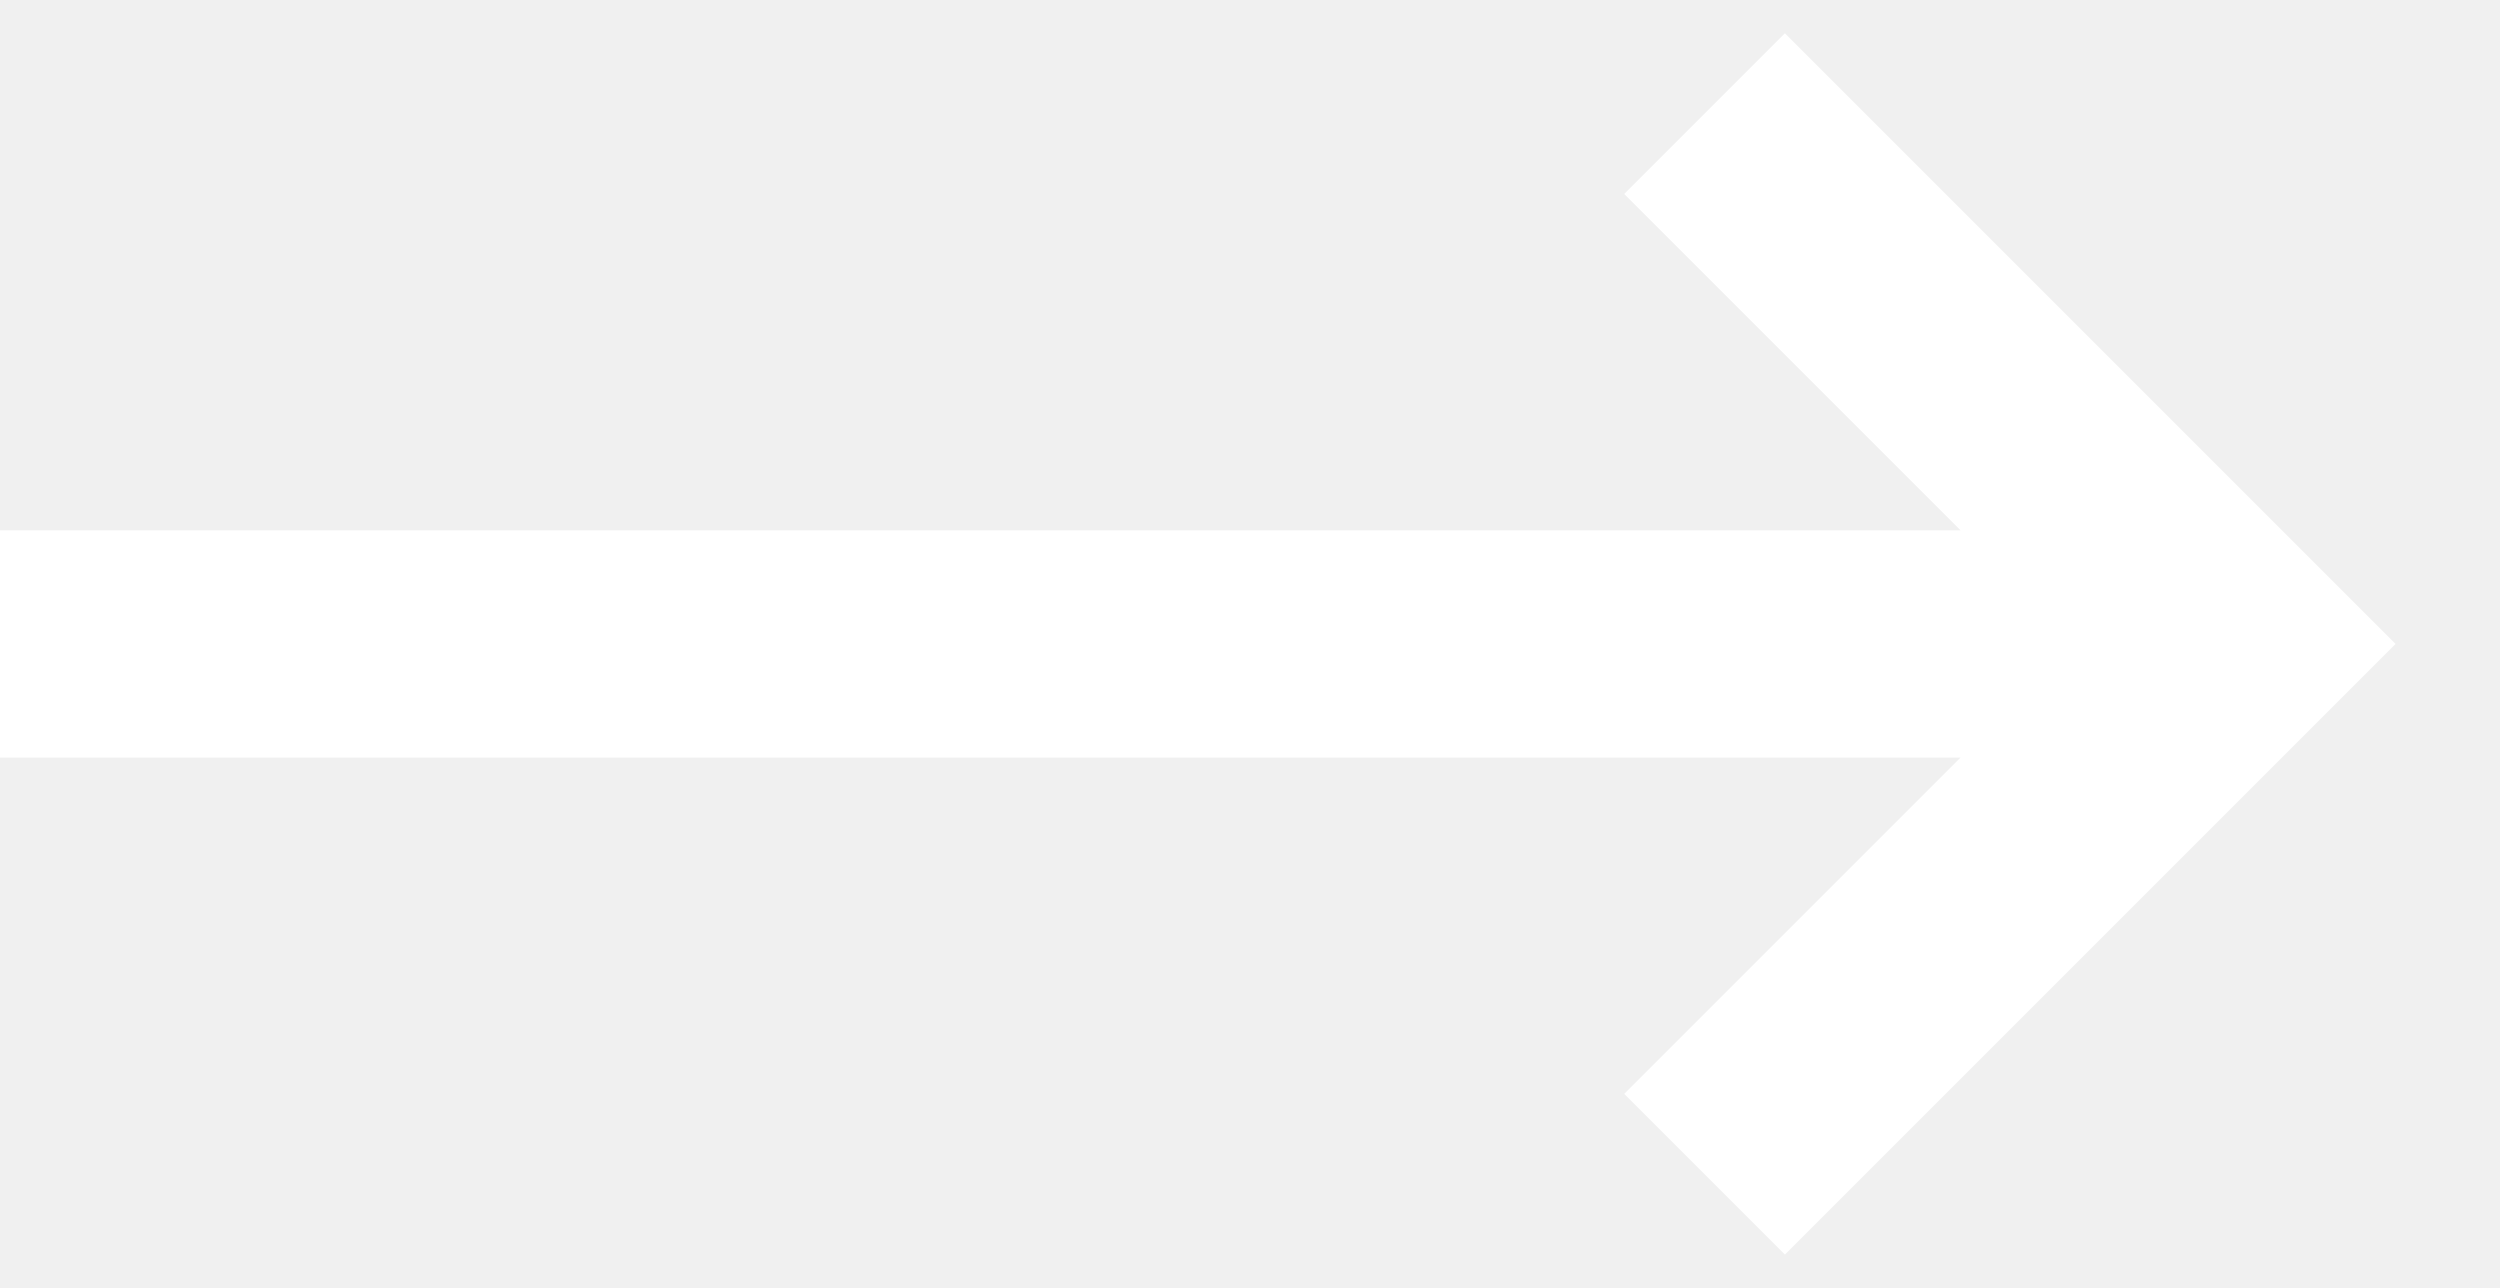
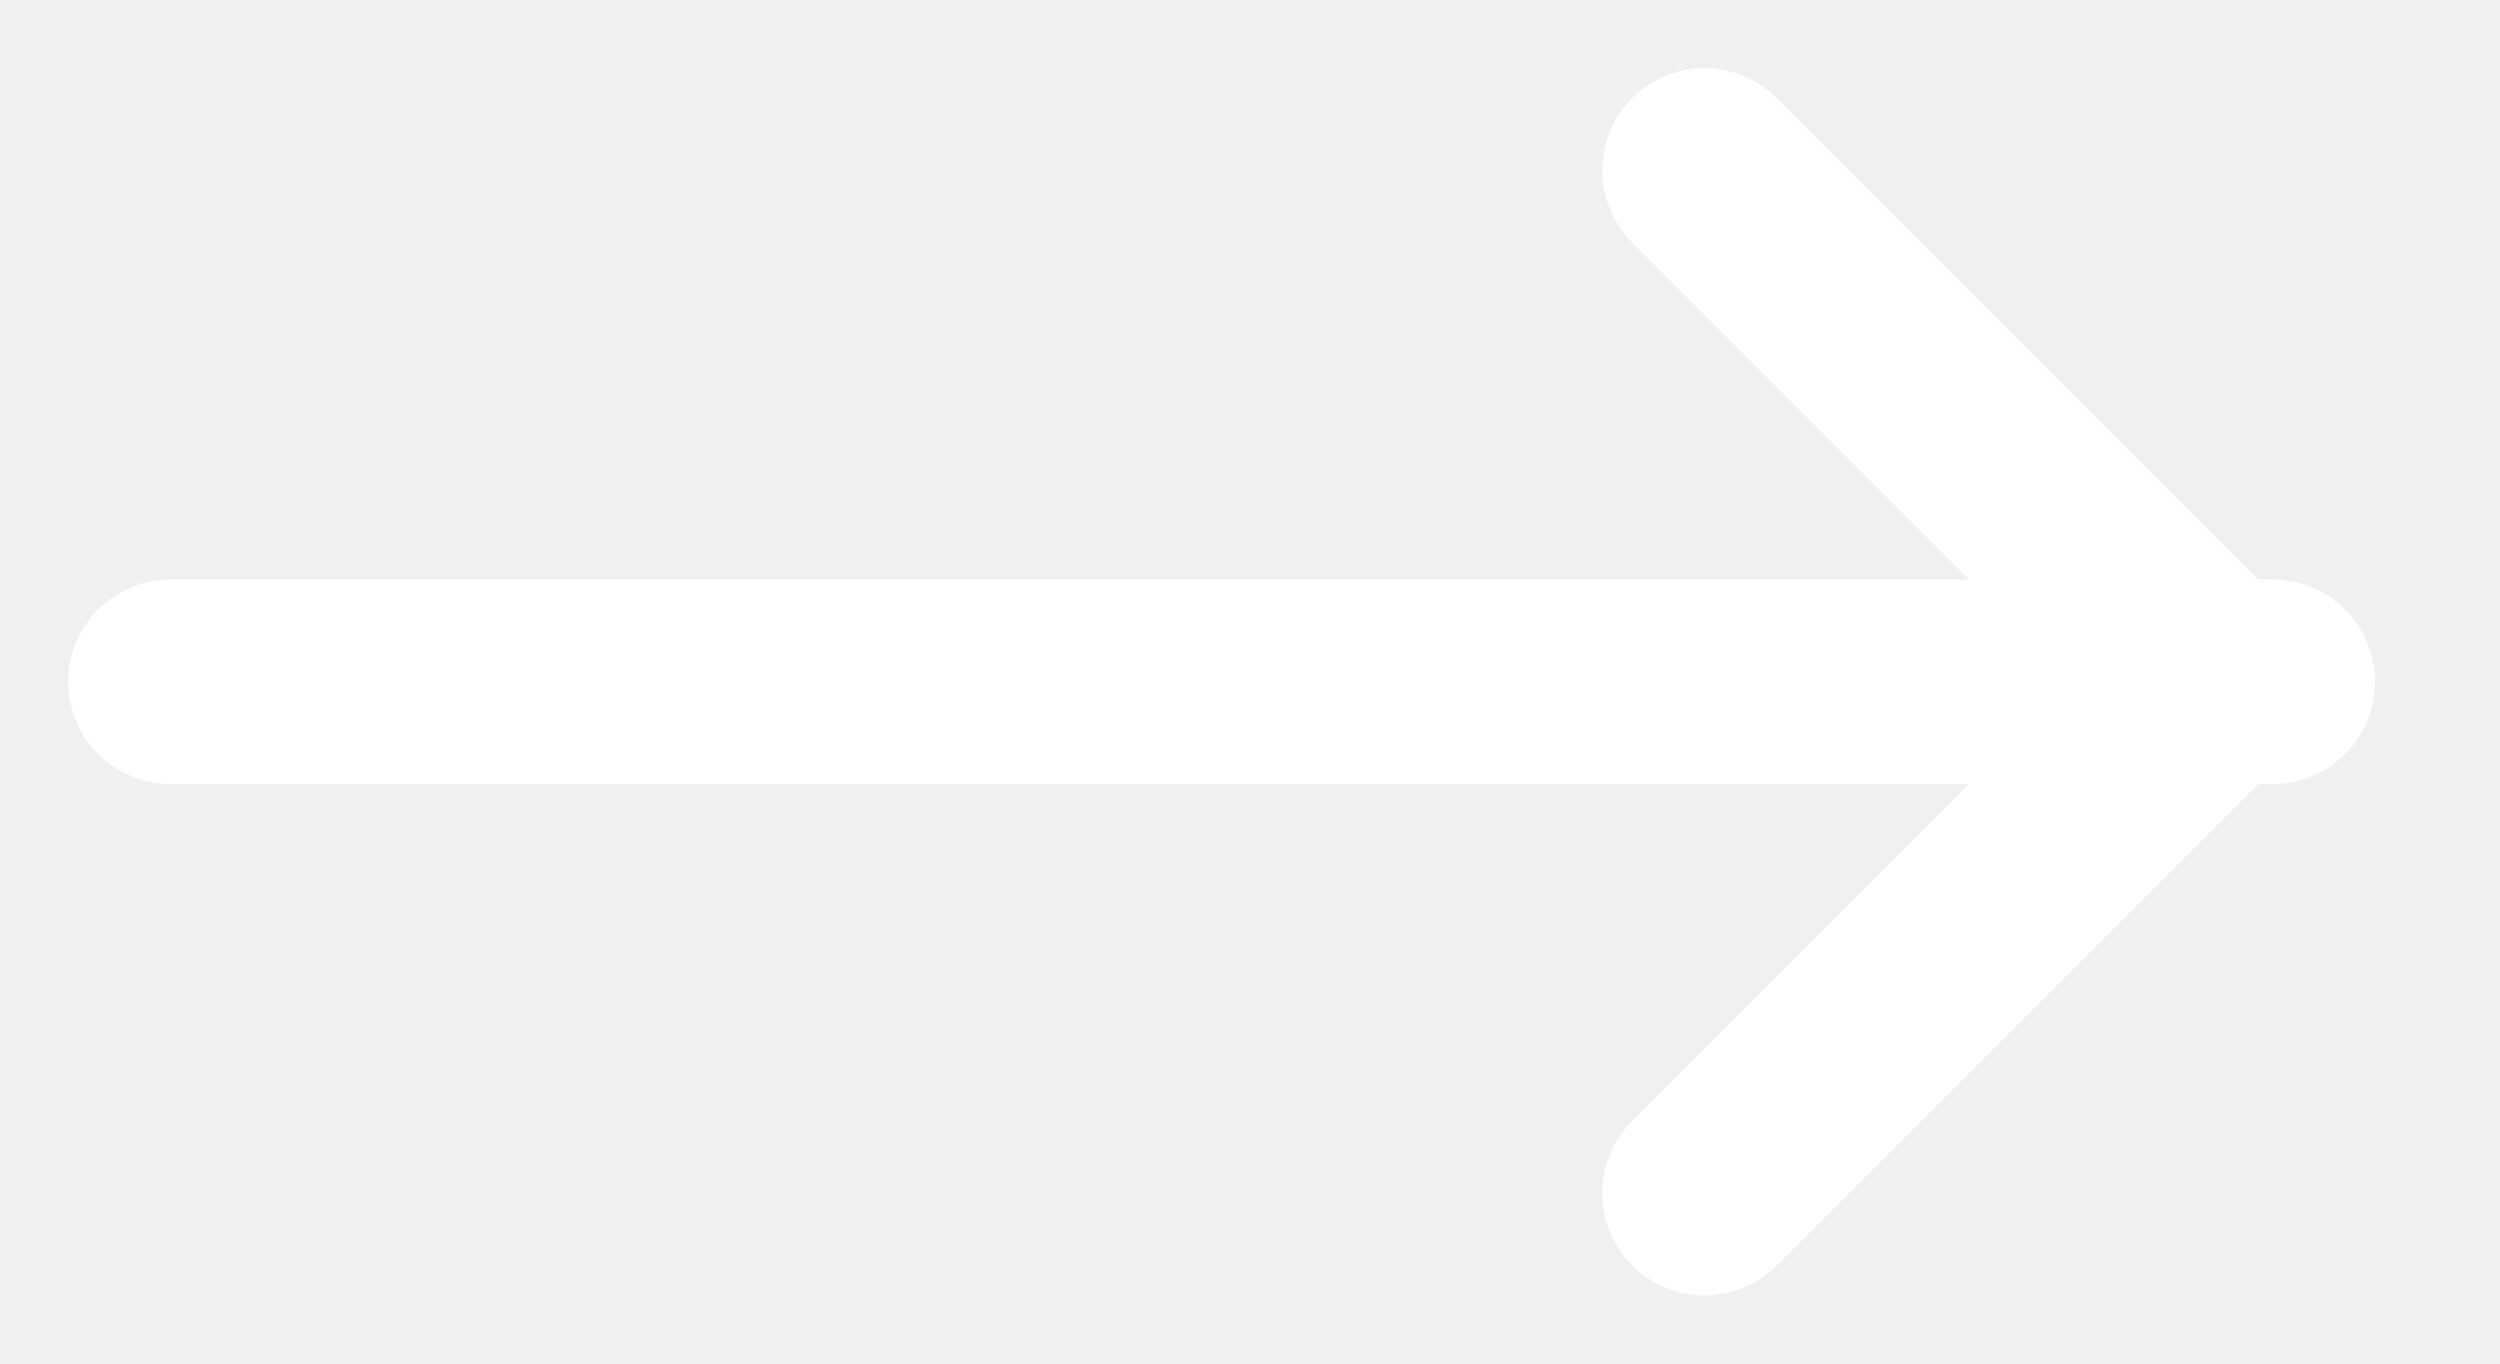
- <svg xmlns="http://www.w3.org/2000/svg" width="33" height="17" viewBox="0 0 33 17">
-   <path d="M0 8.5h30M22.5 1.5l7 7-7 7" fill="none" stroke="#ffffff" stroke-width="3" />
+ <svg xmlns="http://www.w3.org/2000/svg" width="22" height="12" viewBox="0 0 22 12">
+   <path d="M1.5 6h18.5M15 1.5L19.5 6 15 10.5" fill="none" stroke="#ffffff" stroke-width="1.8" stroke-linecap="round" stroke-linejoin="round" />
</svg>
